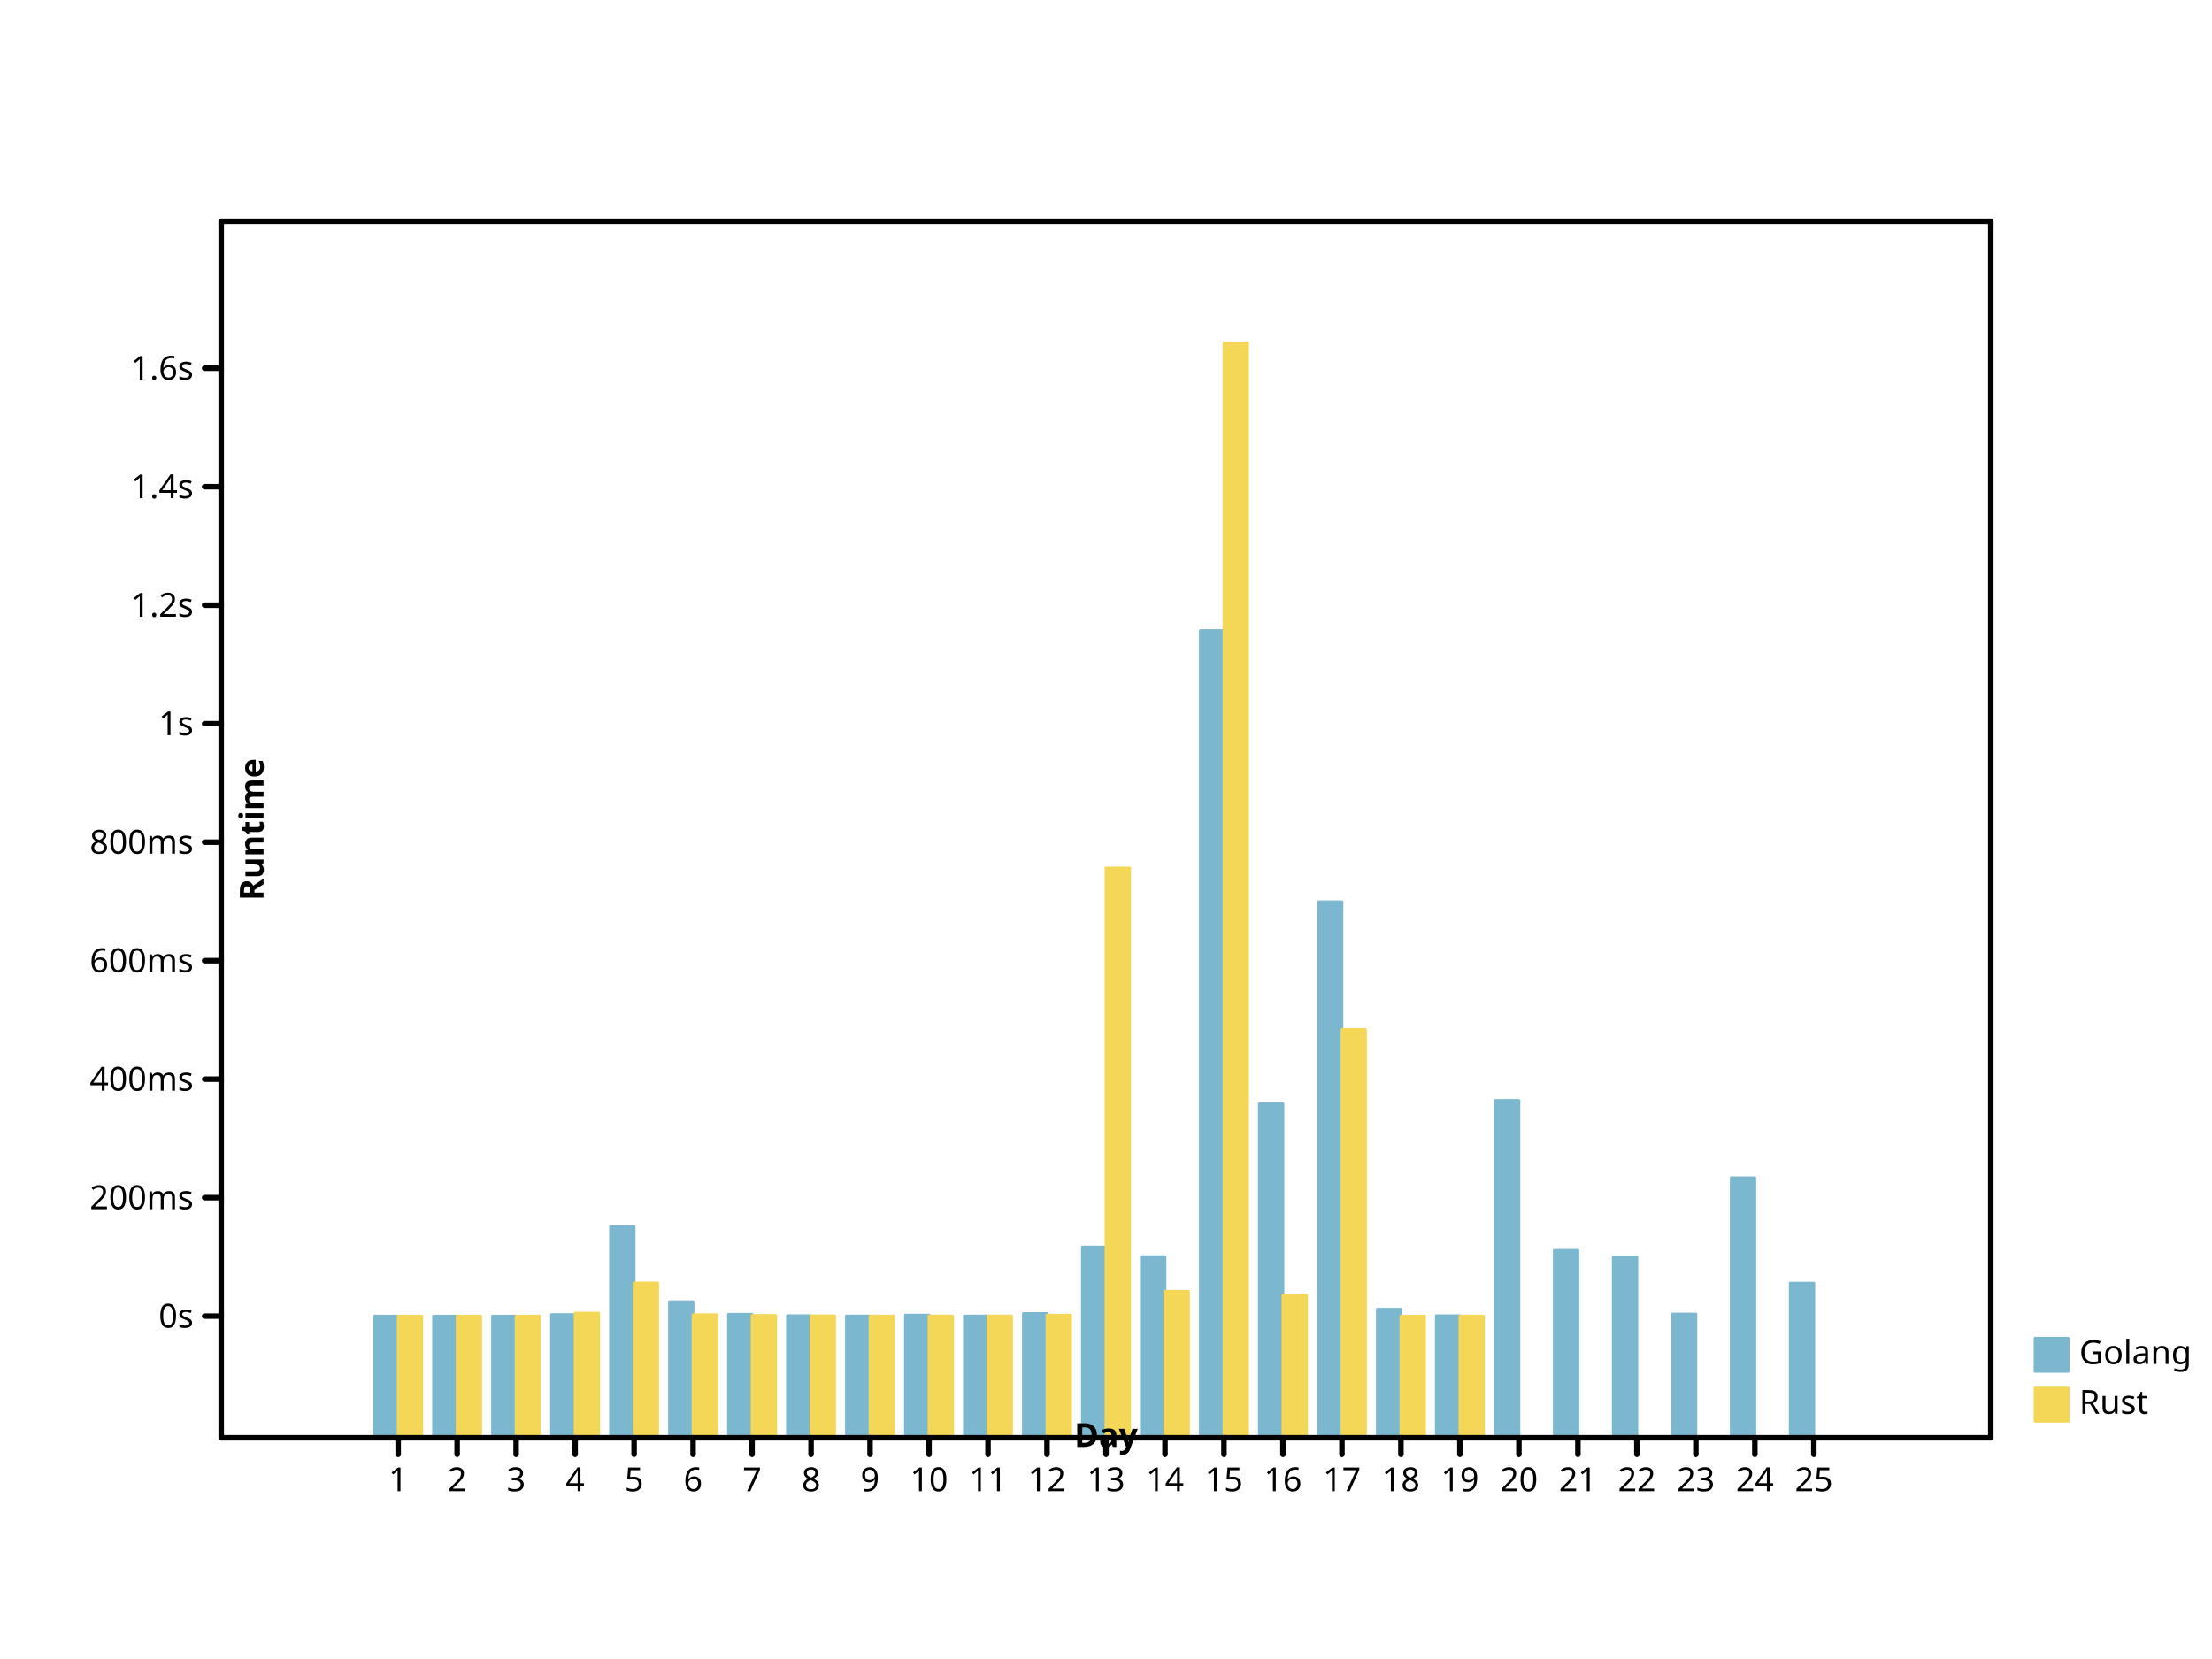
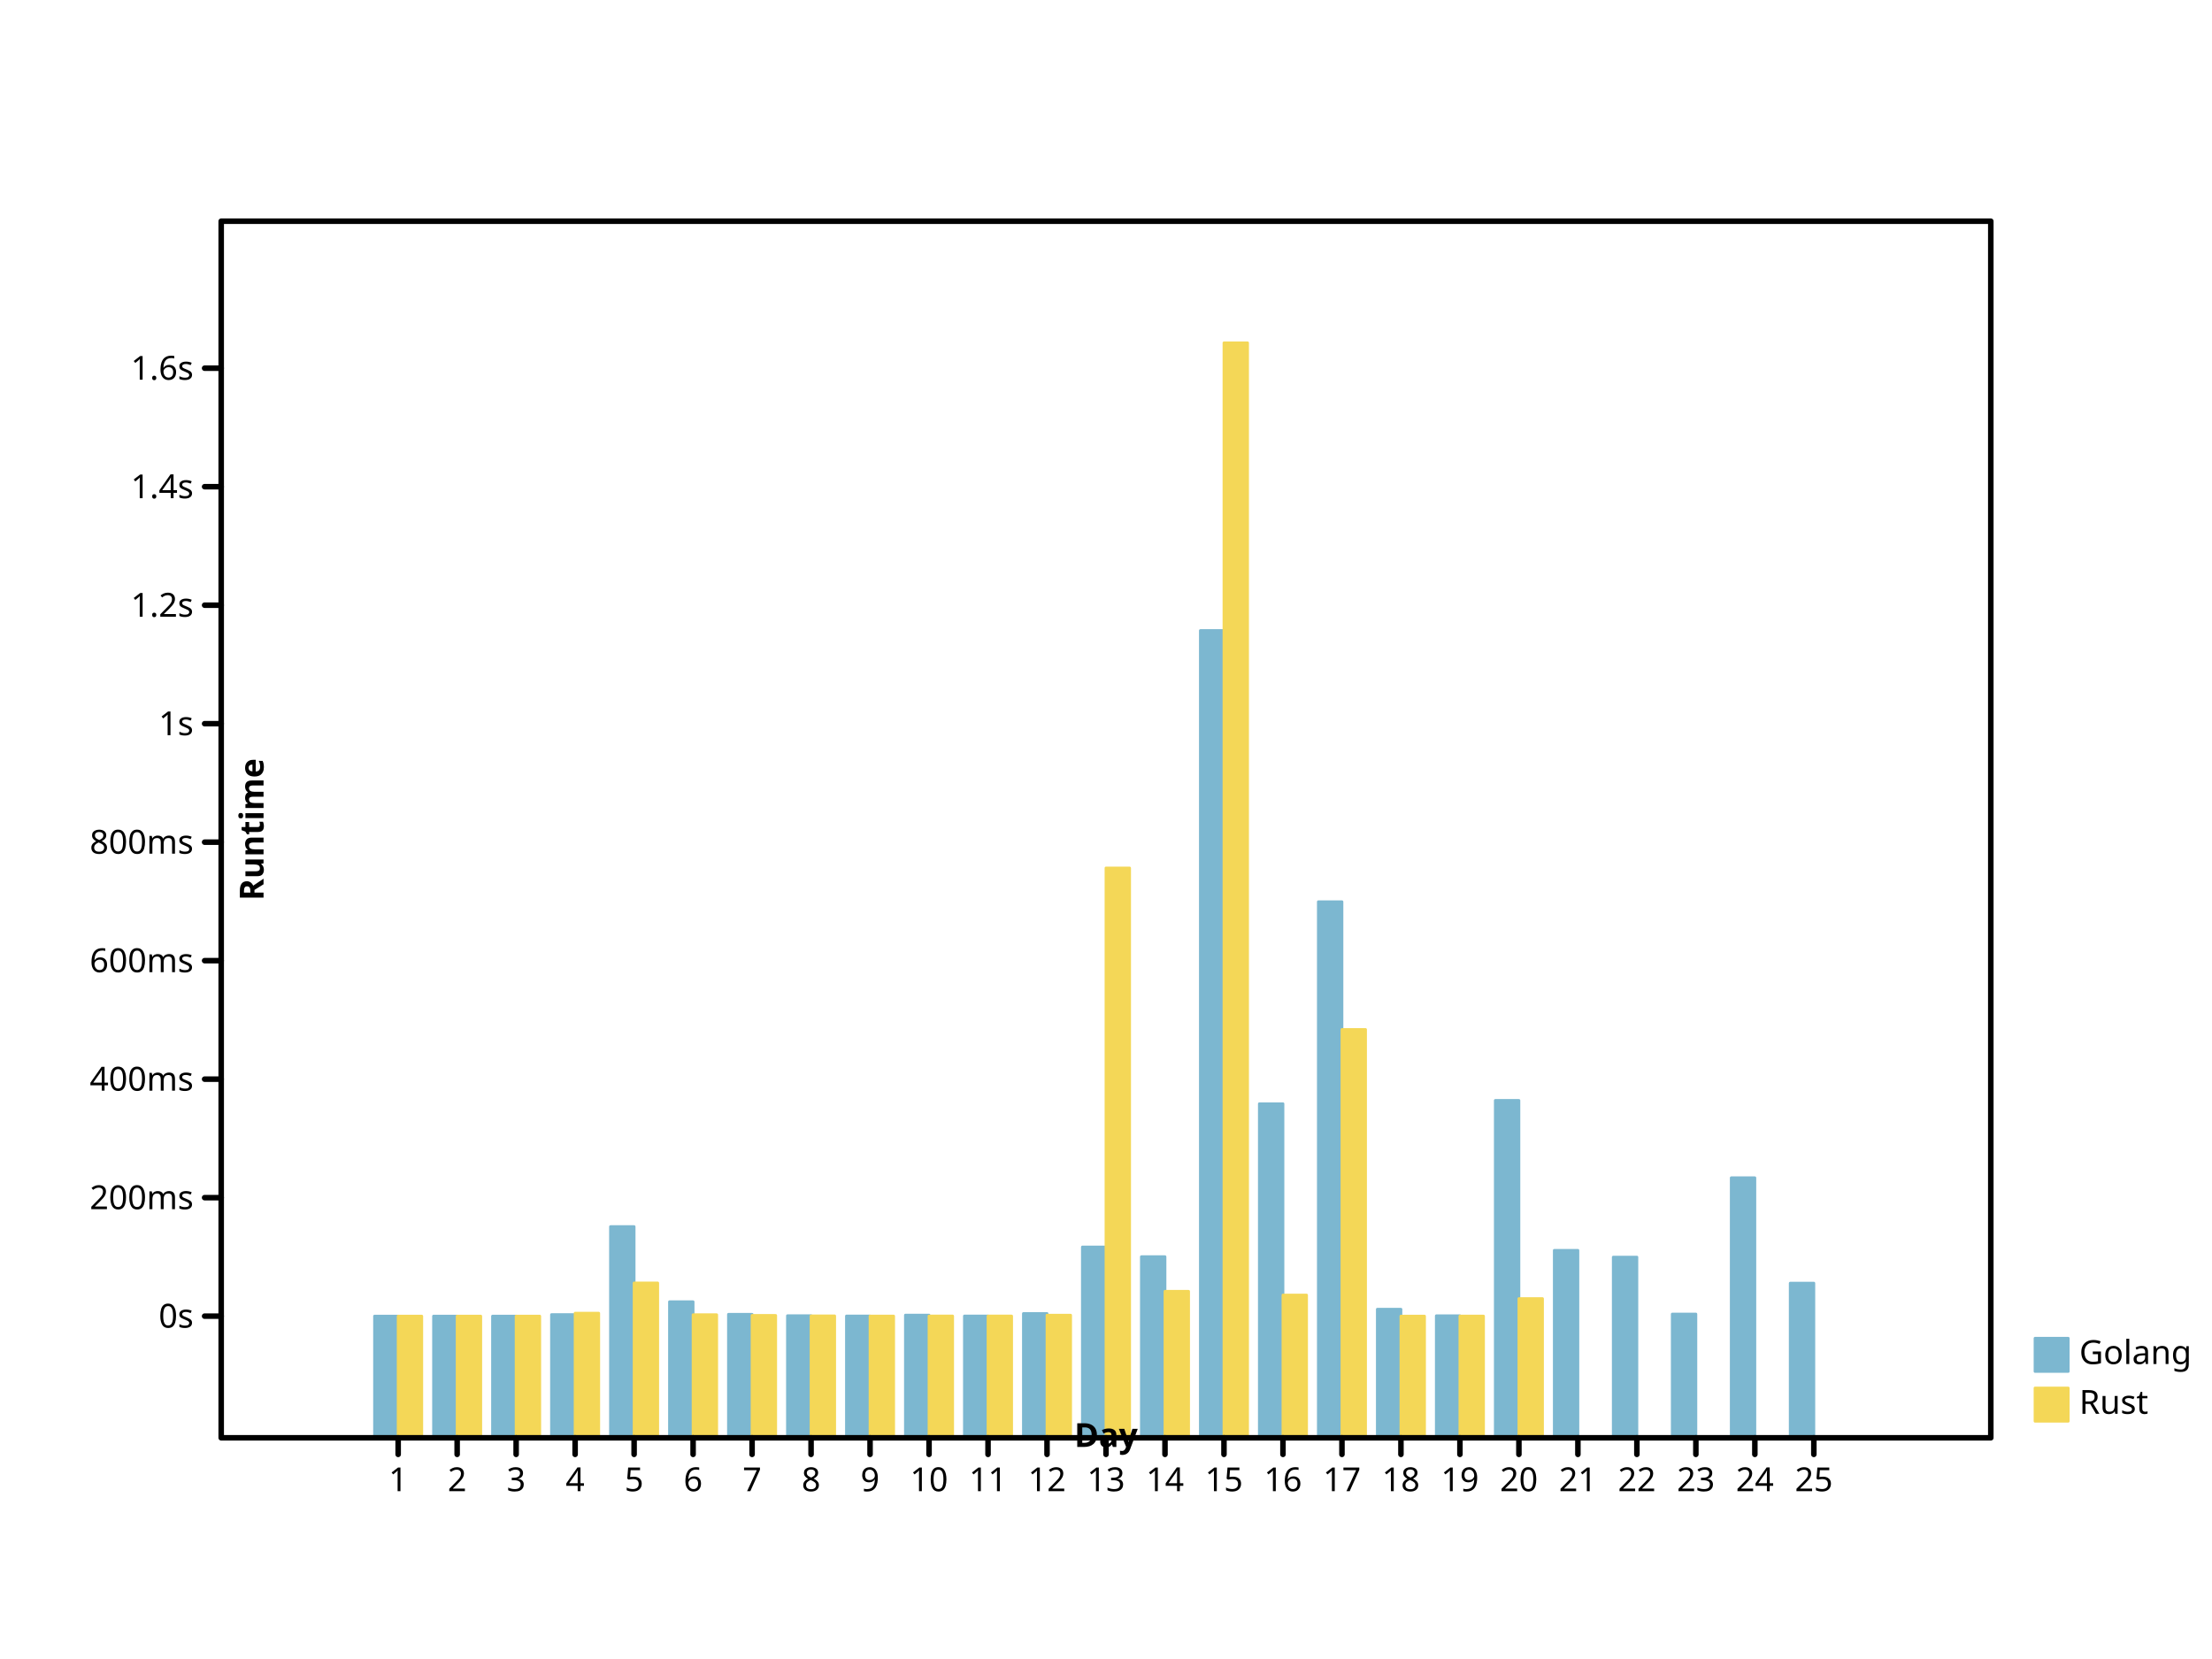
- <svg xmlns="http://www.w3.org/2000/svg" width="800" height="600" viewbox="0 0 800 600" preserveAspectRatio="xMidYMid meet">
+ <svg xmlns="http://www.w3.org/2000/svg" preserveAspectRatio="xMidYMid meet" width="800" height="600" viewbox="0 0 800 600">
  <defs>
-     <marker refX="5" refY="5" markerUnits="userSpaceOnUse" markerWidth="2%" markerHeight="2%" id="circle" viewBox="0 0 10 10 ">
+     <marker markerHeight="2%" id="circle" viewBox="0 0 10 10 " refX="5" refY="5" markerUnits="userSpaceOnUse" markerWidth="2%">
      <circle r="3" fill="none" stroke="black" cx="5" cy="5" />
    </marker>
-     <marker refX="5" refY="5" markerUnits="userSpaceOnUse" markerWidth="2%" markerHeight="2%" id="filled-circle" viewBox="0 0 10 10 ">
-       <circle stroke="none" cx="5" cy="5" r="3" fill="black" />
+     <marker markerWidth="2%" markerHeight="2%" id="filled-circle" viewBox="0 0 10 10 " refX="5" refY="5" markerUnits="userSpaceOnUse">
+       <circle cx="5" cy="5" r="3" fill="black" stroke="none" />
    </marker>
-     <marker markerWidth="2%" markerHeight="2%" id="square" viewBox="0 0 10 10 " refX="5" refY="5" markerUnits="userSpaceOnUse">
+     <marker markerUnits="userSpaceOnUse" markerWidth="2%" markerHeight="2%" id="square" viewBox="0 0 10 10 " refX="5" refY="5">
      <rect x="2" y="2" width="6" height="6" fill="none" stroke="black" />
    </marker>
-     <marker id="filled-square" viewBox="0 0 10 10 " refX="5" refY="5" markerUnits="userSpaceOnUse" markerWidth="2%" markerHeight="2%">
+     <marker markerUnits="userSpaceOnUse" markerWidth="2%" markerHeight="2%" id="filled-square" viewBox="0 0 10 10 " refX="5" refY="5">
      <rect x="2" y="2" width="6" height="6" fill="black" stroke="none" />
    </marker>
  </defs>
  <g fill="hsl(198, 47%, 65%)" stroke="hsl(198, 47%, 65%)" stroke-width="1px" stroke-linecap="round" stroke-linejoin="round" transform="translate(80 520 )scale(1 -1 )">
-     <rect width="8.533333e+00" height="4.400858e+01" vector-effect="non-scaling-stroke" x="5.546667e+01" y="0" />
+     <rect y="0" width="8.533333e+00" height="4.400858e+01" vector-effect="non-scaling-stroke" x="5.546667e+01" />
    <rect width="8.533333e+00" height="4.400670e+01" vector-effect="non-scaling-stroke" x="7.680000e+01" y="0" />
-     <rect vector-effect="non-scaling-stroke" x="9.813333e+01" y="0" width="8.533333e+00" height="4.400674e+01" />
-     <rect x="1.194667e+02" y="0" width="8.533333e+00" height="4.455578e+01" vector-effect="non-scaling-stroke" />
+     <rect height="4.400674e+01" vector-effect="non-scaling-stroke" x="9.813333e+01" y="0" width="8.533333e+00" />
+     <rect vector-effect="non-scaling-stroke" x="1.194667e+02" y="0" width="8.533333e+00" height="4.455578e+01" />
    <rect y="0" width="8.533333e+00" height="7.637807e+01" vector-effect="non-scaling-stroke" x="1.408000e+02" />
-     <rect vector-effect="non-scaling-stroke" x="1.621333e+02" y="0" width="8.533333e+00" height="4.919839e+01" />
-     <rect vector-effect="non-scaling-stroke" x="1.834667e+02" y="0" width="8.533333e+00" height="4.465644e+01" />
-     <rect x="2.048000e+02" y="0" width="8.533333e+00" height="4.414405e+01" vector-effect="non-scaling-stroke" />
-     <rect x="2.261333e+02" y="0" width="8.533333e+00" height="4.403953e+01" vector-effect="non-scaling-stroke" />
+     <rect height="4.919839e+01" vector-effect="non-scaling-stroke" x="1.621333e+02" y="0" width="8.533333e+00" />
+     <rect width="8.533333e+00" height="4.465644e+01" vector-effect="non-scaling-stroke" x="1.834667e+02" y="0" />
+     <rect width="8.533333e+00" height="4.414405e+01" vector-effect="non-scaling-stroke" x="2.048000e+02" y="0" />
+     <rect vector-effect="non-scaling-stroke" x="2.261333e+02" y="0" width="8.533333e+00" height="4.403953e+01" />
    <rect y="0" width="8.533333e+00" height="4.437356e+01" vector-effect="non-scaling-stroke" x="2.474667e+02" />
-     <rect height="4.405055e+01" vector-effect="non-scaling-stroke" x="2.688000e+02" y="0" width="8.533333e+00" />
-     <rect x="2.901333e+02" y="0" width="8.533333e+00" height="4.494897e+01" vector-effect="non-scaling-stroke" />
-     <rect width="8.533333e+00" height="6.900792e+01" vector-effect="non-scaling-stroke" x="3.114667e+02" y="0" />
-     <rect vector-effect="non-scaling-stroke" x="3.328000e+02" y="0" width="8.533333e+00" height="6.549579e+01" />
-     <rect width="8.533333e+00" height="2.919486e+02" vector-effect="non-scaling-stroke" x="3.541333e+02" y="0" />
-     <rect height="1.208113e+02" vector-effect="non-scaling-stroke" x="3.754667e+02" y="0" width="8.533333e+00" />
-     <rect width="8.533333e+00" height="1.938716e+02" vector-effect="non-scaling-stroke" x="3.968000e+02" y="0" />
-     <rect width="8.533333e+00" height="4.649211e+01" vector-effect="non-scaling-stroke" x="4.181333e+02" y="0" />
-     <rect width="8.533333e+00" height="4.412679e+01" vector-effect="non-scaling-stroke" x="4.394667e+02" y="0" />
-     <rect height="1.220112e+02" vector-effect="non-scaling-stroke" x="4.608000e+02" y="0" width="8.533333e+00" />
-     <rect x="4.821333e+02" y="0" width="8.533333e+00" height="6.778822e+01" vector-effect="non-scaling-stroke" />
-     <rect height="6.534536e+01" vector-effect="non-scaling-stroke" x="5.034667e+02" y="0" width="8.533333e+00" />
-     <rect height="4.475189e+01" vector-effect="non-scaling-stroke" x="5.248000e+02" y="0" width="8.533333e+00" />
-     <rect height="9.404142e+01" vector-effect="non-scaling-stroke" x="5.461333e+02" y="0" width="8.533333e+00" />
+     <rect width="8.533333e+00" height="4.405055e+01" vector-effect="non-scaling-stroke" x="2.688000e+02" y="0" />
+     <rect vector-effect="non-scaling-stroke" x="2.901333e+02" y="0" width="8.533333e+00" height="4.494897e+01" />
+     <rect y="0" width="8.533333e+00" height="6.900792e+01" vector-effect="non-scaling-stroke" x="3.114667e+02" />
+     <rect height="6.549579e+01" vector-effect="non-scaling-stroke" x="3.328000e+02" y="0" width="8.533333e+00" />
+     <rect height="2.919486e+02" vector-effect="non-scaling-stroke" x="3.541333e+02" y="0" width="8.533333e+00" />
+     <rect y="0" width="8.533333e+00" height="1.208113e+02" vector-effect="non-scaling-stroke" x="3.754667e+02" />
+     <rect height="1.938716e+02" vector-effect="non-scaling-stroke" x="3.968000e+02" y="0" width="8.533333e+00" />
+     <rect vector-effect="non-scaling-stroke" x="4.181333e+02" y="0" width="8.533333e+00" height="4.649211e+01" />
+     <rect y="0" width="8.533333e+00" height="4.412679e+01" vector-effect="non-scaling-stroke" x="4.394667e+02" />
+     <rect vector-effect="non-scaling-stroke" x="4.608000e+02" y="0" width="8.533333e+00" height="1.220112e+02" />
+     <rect width="8.533333e+00" height="6.778822e+01" vector-effect="non-scaling-stroke" x="4.821333e+02" y="0" />
+     <rect x="5.034667e+02" y="0" width="8.533333e+00" height="6.534536e+01" vector-effect="non-scaling-stroke" />
+     <rect x="5.248000e+02" y="0" width="8.533333e+00" height="4.475189e+01" vector-effect="non-scaling-stroke" />
+     <rect vector-effect="non-scaling-stroke" x="5.461333e+02" y="0" width="8.533333e+00" height="9.404142e+01" />
    <rect vector-effect="non-scaling-stroke" x="5.674667e+02" y="0" width="8.533333e+00" height="5.592762e+01" />
  </g>
-   <g stroke="hsl(49, 88%, 65%)" stroke-width="1px" stroke-linecap="round" stroke-linejoin="round" transform="translate(80 520 )scale(1 -1 )" fill="hsl(49, 88%, 65%)">
-     <rect y="0" width="8.533333e+00" height="4.400049e+01" vector-effect="non-scaling-stroke" x="64" />
-     <rect vector-effect="non-scaling-stroke" x="8.533333e+01" y="0" width="8.533333e+00" height="4.400385e+01" />
-     <rect height="4.400467e+01" vector-effect="non-scaling-stroke" x="1.066667e+02" y="0" width="8.533333e+00" />
-     <rect width="8.533333e+00" height="4.507049e+01" vector-effect="non-scaling-stroke" x="128" y="0" />
-     <rect height="5.599200e+01" vector-effect="non-scaling-stroke" x="1.493333e+02" y="0" width="8.533333e+00" />
-     <rect x="1.706667e+02" y="0" width="8.533333e+00" height="4.450322e+01" vector-effect="non-scaling-stroke" />
-     <rect vector-effect="non-scaling-stroke" x="192" y="0" width="8.533333e+00" height="4.425041e+01" />
-     <rect width="8.533333e+00" height="4.408928e+01" vector-effect="non-scaling-stroke" x="2.133333e+02" y="0" />
-     <rect y="0" width="8.533333e+00" height="4.402325e+01" vector-effect="non-scaling-stroke" x="2.346667e+02" />
-     <rect y="0" width="8.533333e+00" height="4.404788e+01" vector-effect="non-scaling-stroke" x="2.560000e+02" />
-     <rect width="8.533333e+00" height="4.403799e+01" vector-effect="non-scaling-stroke" x="2.773333e+02" y="0" />
+   <g stroke-linecap="round" stroke-linejoin="round" transform="translate(80 520 )scale(1 -1 )" fill="hsl(49, 88%, 65%)" stroke="hsl(49, 88%, 65%)" stroke-width="1px">
+     <rect x="64" y="0" width="8.533333e+00" height="4.400049e+01" vector-effect="non-scaling-stroke" />
+     <rect x="8.533333e+01" y="0" width="8.533333e+00" height="4.400385e+01" vector-effect="non-scaling-stroke" />
+     <rect width="8.533333e+00" height="4.400467e+01" vector-effect="non-scaling-stroke" x="1.066667e+02" y="0" />
+     <rect vector-effect="non-scaling-stroke" x="128" y="0" width="8.533333e+00" height="4.507049e+01" />
+     <rect y="0" width="8.533333e+00" height="5.599200e+01" vector-effect="non-scaling-stroke" x="1.493333e+02" />
+     <rect y="0" width="8.533333e+00" height="4.450322e+01" vector-effect="non-scaling-stroke" x="1.706667e+02" />
+     <rect y="0" width="8.533333e+00" height="4.425041e+01" vector-effect="non-scaling-stroke" x="192" />
+     <rect height="4.408928e+01" vector-effect="non-scaling-stroke" x="2.133333e+02" y="0" width="8.533333e+00" />
+     <rect x="2.346667e+02" y="0" width="8.533333e+00" height="4.402325e+01" vector-effect="non-scaling-stroke" />
+     <rect width="8.533333e+00" height="4.404788e+01" vector-effect="non-scaling-stroke" x="2.560000e+02" y="0" />
+     <rect vector-effect="non-scaling-stroke" x="2.773333e+02" y="0" width="8.533333e+00" height="4.403799e+01" />
    <rect width="8.533333e+00" height="4.435005e+01" vector-effect="non-scaling-stroke" x="2.986667e+02" y="0" />
-     <rect height="2.060775e+02" vector-effect="non-scaling-stroke" x="320" y="0" width="8.533333e+00" />
-     <rect y="0" width="8.533333e+00" height="5.297496e+01" vector-effect="non-scaling-stroke" x="3.413333e+02" />
-     <rect vector-effect="non-scaling-stroke" x="3.626667e+02" y="0" width="8.533333e+00" height="396" />
-     <rect y="0" width="8.533333e+00" height="5.162234e+01" vector-effect="non-scaling-stroke" x="384" />
-     <rect x="4.053333e+02" y="0" width="8.533333e+00" height="1.476601e+02" vector-effect="non-scaling-stroke" />
-     <rect x="4.266667e+02" y="0" width="8.533333e+00" height="4.400608e+01" vector-effect="non-scaling-stroke" />
+     <rect width="8.533333e+00" height="2.060775e+02" vector-effect="non-scaling-stroke" x="320" y="0" />
+     <rect vector-effect="non-scaling-stroke" x="3.413333e+02" y="0" width="8.533333e+00" height="5.297496e+01" />
+     <rect y="0" width="8.533333e+00" height="396" vector-effect="non-scaling-stroke" x="3.626667e+02" />
+     <rect height="5.162234e+01" vector-effect="non-scaling-stroke" x="384" y="0" width="8.533333e+00" />
+     <rect vector-effect="non-scaling-stroke" x="4.053333e+02" y="0" width="8.533333e+00" height="1.476601e+02" />
+     <rect vector-effect="non-scaling-stroke" x="4.266667e+02" y="0" width="8.533333e+00" height="4.400608e+01" />
    <rect vector-effect="non-scaling-stroke" x="448" y="0" width="8.533333e+00" height="4.401476e+01" />
+     <rect height="5.033616e+01" vector-effect="non-scaling-stroke" x="4.693333e+02" y="0" width="8.533333e+00" />
  </g>
-   <g font-size="12px" text-anchor="start" font-family="sans-serif" font-style="normal" stroke="hsl(198, 47%, 65%)" fill="hsl(198, 47%, 65%)" stroke-linecap="round" dominant-baseline="hanging" stroke-width="1px" stroke-linejoin="round" font-weight="normal">
-     <rect y="484" width="12" height="12" vector-effect="non-scaling-stroke" x="736" />
+   <g stroke-linecap="round" stroke-linejoin="round" font-family="sans-serif" dominant-baseline="hanging" fill="hsl(198, 47%, 65%)" stroke-width="1px" text-anchor="start" stroke="hsl(198, 47%, 65%)" font-size="12px" font-style="normal" font-weight="normal">
+     <rect width="12" height="12" vector-effect="non-scaling-stroke" x="736" y="484" />
    <g fill="black" stroke="black">
-       <text stroke="none" vector-effect="non-scaling-stroke" x="752" y="484" dominant-baseline="hanging">Golang</text>
+       <text x="752" y="484" dominant-baseline="hanging" stroke="none" vector-effect="non-scaling-stroke">Golang</text>
    </g>
-     <g text-anchor="start" dominant-baseline="hanging" stroke-width="1px" stroke="hsl(49, 88%, 65%)" font-weight="normal" stroke-linejoin="round" font-family="sans-serif" font-style="normal" stroke-linecap="round" font-size="12px" fill="hsl(49, 88%, 65%)">
-       <rect width="12" height="12" vector-effect="non-scaling-stroke" x="736" y="502" />
+     <g font-weight="normal" font-size="12px" fill="hsl(49, 88%, 65%)" dominant-baseline="hanging" stroke-width="1px" stroke-linejoin="round" font-family="sans-serif" text-anchor="start" stroke="hsl(49, 88%, 65%)" stroke-linecap="round" font-style="normal">
+       <rect vector-effect="non-scaling-stroke" x="736" y="502" width="12" height="12" />
      <g stroke="black" fill="black">
-         <text stroke="none" vector-effect="non-scaling-stroke" x="752" y="502" dominant-baseline="hanging">Rust</text>
-         <g stroke-linecap="round" font-size="12px" font-family="sans-serif" font-weight="normal" dominant-baseline="hanging" font-style="normal" fill="none" stroke-linejoin="round" text-anchor="start" stroke-width="2px">
+         <text x="752" y="502" dominant-baseline="hanging" stroke="none" vector-effect="non-scaling-stroke">Rust</text>
+         <g font-family="sans-serif" stroke-linecap="round" text-anchor="start" stroke-width="2px" stroke-linejoin="round" font-style="normal" dominant-baseline="hanging" font-size="12px" font-weight="normal" fill="none">
          <rect x="80" y="80" width="640" height="440" vector-effect="non-scaling-stroke" />
        </g>
-         <g dominant-baseline="hanging" stroke-linejoin="round" fill="none" stroke="black" font-family="sans-serif" font-style="normal" text-anchor="start" font-size="12px" font-weight="normal" transform="translate(80 520 )scale(1 -1 )" stroke-width="2px" stroke-linecap="round">
+         <g font-style="normal" font-weight="normal" dominant-baseline="hanging" stroke-width="2px" stroke-linejoin="round" font-size="12px" transform="translate(80 520 )scale(1 -1 )" stroke-linecap="round" fill="none" font-family="sans-serif" stroke="black" text-anchor="start">
          <path vector-effect="non-scaling-stroke" d="M64,0 L64,-6 M8.533333e+01,0 L8.533333e+01,-6 M1.066667e+02,0 L1.066667e+02,-6 M128,0 L128,-6 M1.493333e+02,0 L1.493333e+02,-6 M1.706667e+02,0 L1.706667e+02,-6 M192,0 L192,-6 M2.133333e+02,0 L2.133333e+02,-6 M2.346667e+02,0 L2.346667e+02,-6 M256,0 L256,-6 M2.773333e+02,0 L2.773333e+02,-6 M2.986667e+02,0 L2.986667e+02,-6 M320,0 L320,-6 M3.413333e+02,0 L3.413333e+02,-6 M3.626667e+02,0 L3.626667e+02,-6 M384,0 L384,-6 M4.053333e+02,0 L4.053333e+02,-6 M4.266667e+02,0 L4.266667e+02,-6 M448,0 L448,-6 M4.693333e+02,0 L4.693333e+02,-6 M4.906667e+02,0 L4.906667e+02,-6 M512,0 L512,-6 M5.333333e+02,0 L5.333333e+02,-6 M5.546667e+02,0 L5.546667e+02,-6 M576,0 L576,-6 " />
        </g>
-         <g font-style="normal" dominant-baseline="hanging" transform="translate(80 520 )scale(1 1 )" stroke-width="2px" stroke-linejoin="round" stroke-linecap="round" font-weight="normal" fill="black" font-family="sans-serif" text-anchor="middle" font-size="12px" stroke="black">
-           <text stroke="none" vector-effect="non-scaling-stroke" x="64" y="10" dominant-baseline="hanging">1</text>
-           <text stroke="none" vector-effect="non-scaling-stroke" x="8.533333e+01" y="10" dominant-baseline="hanging">2</text>
-           <text stroke="none" vector-effect="non-scaling-stroke" x="1.066667e+02" y="10" dominant-baseline="hanging">3</text>
-           <text y="10" dominant-baseline="hanging" stroke="none" vector-effect="non-scaling-stroke" x="128">4</text>
-           <text vector-effect="non-scaling-stroke" x="1.493333e+02" y="10" dominant-baseline="hanging" stroke="none">5</text>
-           <text vector-effect="non-scaling-stroke" x="1.706667e+02" y="10" dominant-baseline="hanging" stroke="none">6</text>
-           <text vector-effect="non-scaling-stroke" x="192" y="10" dominant-baseline="hanging" stroke="none">7</text>
-           <text dominant-baseline="hanging" stroke="none" vector-effect="non-scaling-stroke" x="2.133333e+02" y="10">8</text>
+         <g fill="black" stroke-width="2px" font-weight="normal" text-anchor="middle" stroke="black" font-family="sans-serif" font-size="12px" font-style="normal" transform="translate(80 520 )scale(1 1 )" stroke-linecap="round" stroke-linejoin="round" dominant-baseline="hanging">
+           <text y="10" dominant-baseline="hanging" stroke="none" vector-effect="non-scaling-stroke" x="64">1</text>
+           <text dominant-baseline="hanging" stroke="none" vector-effect="non-scaling-stroke" x="8.533333e+01" y="10">2</text>
+           <text x="1.066667e+02" y="10" dominant-baseline="hanging" stroke="none" vector-effect="non-scaling-stroke">3</text>
+           <text x="128" y="10" dominant-baseline="hanging" stroke="none" vector-effect="non-scaling-stroke">4</text>
+           <text dominant-baseline="hanging" stroke="none" vector-effect="non-scaling-stroke" x="1.493333e+02" y="10">5</text>
+           <text stroke="none" vector-effect="non-scaling-stroke" x="1.706667e+02" y="10" dominant-baseline="hanging">6</text>
+           <text dominant-baseline="hanging" stroke="none" vector-effect="non-scaling-stroke" x="192" y="10">7</text>
+           <text stroke="none" vector-effect="non-scaling-stroke" x="2.133333e+02" y="10" dominant-baseline="hanging">8</text>
          <text y="10" dominant-baseline="hanging" stroke="none" vector-effect="non-scaling-stroke" x="2.346667e+02">9</text>
-           <text y="10" dominant-baseline="hanging" stroke="none" vector-effect="non-scaling-stroke" x="256">10</text>
-           <text dominant-baseline="hanging" stroke="none" vector-effect="non-scaling-stroke" x="2.773333e+02" y="10">11</text>
-           <text x="2.986667e+02" y="10" dominant-baseline="hanging" stroke="none" vector-effect="non-scaling-stroke">12</text>
-           <text x="320" y="10" dominant-baseline="hanging" stroke="none" vector-effect="non-scaling-stroke">13</text>
-           <text stroke="none" vector-effect="non-scaling-stroke" x="3.413333e+02" y="10" dominant-baseline="hanging">14</text>
-           <text vector-effect="non-scaling-stroke" x="3.626667e+02" y="10" dominant-baseline="hanging" stroke="none">15</text>
-           <text y="10" dominant-baseline="hanging" stroke="none" vector-effect="non-scaling-stroke" x="384">16</text>
-           <text x="4.053333e+02" y="10" dominant-baseline="hanging" stroke="none" vector-effect="non-scaling-stroke">17</text>
-           <text y="10" dominant-baseline="hanging" stroke="none" vector-effect="non-scaling-stroke" x="4.266667e+02">18</text>
+           <text x="256" y="10" dominant-baseline="hanging" stroke="none" vector-effect="non-scaling-stroke">10</text>
+           <text vector-effect="non-scaling-stroke" x="2.773333e+02" y="10" dominant-baseline="hanging" stroke="none">11</text>
+           <text vector-effect="non-scaling-stroke" x="2.986667e+02" y="10" dominant-baseline="hanging" stroke="none">12</text>
+           <text vector-effect="non-scaling-stroke" x="320" y="10" dominant-baseline="hanging" stroke="none">13</text>
+           <text y="10" dominant-baseline="hanging" stroke="none" vector-effect="non-scaling-stroke" x="3.413333e+02">14</text>
+           <text dominant-baseline="hanging" stroke="none" vector-effect="non-scaling-stroke" x="3.626667e+02" y="10">15</text>
+           <text x="384" y="10" dominant-baseline="hanging" stroke="none" vector-effect="non-scaling-stroke">16</text>
+           <text y="10" dominant-baseline="hanging" stroke="none" vector-effect="non-scaling-stroke" x="4.053333e+02">17</text>
+           <text x="4.266667e+02" y="10" dominant-baseline="hanging" stroke="none" vector-effect="non-scaling-stroke">18</text>
          <text x="448" y="10" dominant-baseline="hanging" stroke="none" vector-effect="non-scaling-stroke">19</text>
-           <text stroke="none" vector-effect="non-scaling-stroke" x="4.693333e+02" y="10" dominant-baseline="hanging">20</text>
-           <text y="10" dominant-baseline="hanging" stroke="none" vector-effect="non-scaling-stroke" x="4.906667e+02">21</text>
-           <text stroke="none" vector-effect="non-scaling-stroke" x="512" y="10" dominant-baseline="hanging">22</text>
-           <text vector-effect="non-scaling-stroke" x="5.333333e+02" y="10" dominant-baseline="hanging" stroke="none">23</text>
-           <text x="5.546667e+02" y="10" dominant-baseline="hanging" stroke="none" vector-effect="non-scaling-stroke">24</text>
-           <text y="10" dominant-baseline="hanging" stroke="none" vector-effect="non-scaling-stroke" x="576">25</text>
+           <text y="10" dominant-baseline="hanging" stroke="none" vector-effect="non-scaling-stroke" x="4.693333e+02">20</text>
+           <text vector-effect="non-scaling-stroke" x="4.906667e+02" y="10" dominant-baseline="hanging" stroke="none">21</text>
+           <text y="10" dominant-baseline="hanging" stroke="none" vector-effect="non-scaling-stroke" x="512">22</text>
+           <text dominant-baseline="hanging" stroke="none" vector-effect="non-scaling-stroke" x="5.333333e+02" y="10">23</text>
+           <text vector-effect="non-scaling-stroke" x="5.546667e+02" y="10" dominant-baseline="hanging" stroke="none">24</text>
+           <text stroke="none" vector-effect="non-scaling-stroke" x="576" y="10" dominant-baseline="hanging">25</text>
        </g>
-         <g font-style="normal" text-anchor="middle" stroke="black" stroke-linejoin="round" dominant-baseline="baseline" transform="translate(80 520 )scale(1 1 )rotate(0 0 0 )" stroke-width="2px" stroke-linecap="round" font-size="12px" font-weight="bold" fill="black" font-family="sans-serif">
-           <text y="-6" dominant-baseline="baseline" stroke="none" vector-effect="non-scaling-stroke" x="320">Day</text>
+         <g stroke-linejoin="round" stroke-linecap="round" text-anchor="middle" transform="translate(80 520 )scale(1 1 )rotate(0 0 0 )" fill="black" stroke-width="2px" font-family="sans-serif" font-size="12px" dominant-baseline="baseline" stroke="black" font-style="normal" font-weight="bold">
+           <text x="320" y="-6" dominant-baseline="baseline" stroke="none" vector-effect="non-scaling-stroke">Day</text>
        </g>
-         <g font-size="12px" font-weight="bold" transform="translate(80 520 )scale(1 -1 )" font-style="normal" fill="black" font-family="sans-serif" text-anchor="middle" stroke="black" stroke-linecap="round" dominant-baseline="baseline" stroke-width="2px" stroke-linejoin="round">
-           <path d="M0,44 L-6,44 M0,8.685469e+01 L-6,8.685469e+01 M0,1.297094e+02 L-6,1.297094e+02 M0,1.725641e+02 L-6,1.725641e+02 M0,2.154188e+02 L-6,2.154188e+02 M0,2.582734e+02 L-6,2.582734e+02 M0,3.011281e+02 L-6,3.011281e+02 M0,3.439828e+02 L-6,3.439828e+02 M0,3.868375e+02 L-6,3.868375e+02 " vector-effect="non-scaling-stroke" />
+         <g fill="black" stroke-width="2px" font-family="sans-serif" stroke="black" text-anchor="middle" stroke-linejoin="round" font-size="12px" dominant-baseline="baseline" stroke-linecap="round" font-style="normal" font-weight="bold" transform="translate(80 520 )scale(1 -1 )">
+           <path vector-effect="non-scaling-stroke" d="M0,44 L-6,44 M0,8.685469e+01 L-6,8.685469e+01 M0,1.297094e+02 L-6,1.297094e+02 M0,1.725641e+02 L-6,1.725641e+02 M0,2.154188e+02 L-6,2.154188e+02 M0,2.582734e+02 L-6,2.582734e+02 M0,3.011281e+02 L-6,3.011281e+02 M0,3.439828e+02 L-6,3.439828e+02 M0,3.868375e+02 L-6,3.868375e+02 " />
        </g>
-         <g stroke="black" stroke-linecap="round" font-size="12px" dominant-baseline="middle" transform="translate(80 520 )scale(1 1 )" text-anchor="end" fill="black" font-weight="normal" stroke-width="2px" stroke-linejoin="round" font-family="sans-serif" font-style="normal">
-           <text stroke="none" vector-effect="non-scaling-stroke" x="-10" y="-44" dominant-baseline="middle">0s</text>
-           <text y="-8.685469e+01" dominant-baseline="middle" stroke="none" vector-effect="non-scaling-stroke" x="-10">200ms</text>
-           <text dominant-baseline="middle" stroke="none" vector-effect="non-scaling-stroke" x="-10" y="-1.297094e+02">400ms</text>
-           <text stroke="none" vector-effect="non-scaling-stroke" x="-10" y="-1.725641e+02" dominant-baseline="middle">600ms</text>
-           <text dominant-baseline="middle" stroke="none" vector-effect="non-scaling-stroke" x="-10" y="-2.154188e+02">800ms</text>
-           <text dominant-baseline="middle" stroke="none" vector-effect="non-scaling-stroke" x="-10" y="-2.582734e+02">1s</text>
+         <g font-style="normal" fill="black" stroke-linejoin="round" font-weight="normal" transform="translate(80 520 )scale(1 1 )" stroke="black" stroke-linecap="round" font-family="sans-serif" font-size="12px" dominant-baseline="middle" stroke-width="2px" text-anchor="end">
+           <text x="-10" y="-44" dominant-baseline="middle" stroke="none" vector-effect="non-scaling-stroke">0s</text>
+           <text x="-10" y="-8.685469e+01" dominant-baseline="middle" stroke="none" vector-effect="non-scaling-stroke">200ms</text>
+           <text y="-1.297094e+02" dominant-baseline="middle" stroke="none" vector-effect="non-scaling-stroke" x="-10">400ms</text>
+           <text vector-effect="non-scaling-stroke" x="-10" y="-1.725641e+02" dominant-baseline="middle" stroke="none">600ms</text>
+           <text vector-effect="non-scaling-stroke" x="-10" y="-2.154188e+02" dominant-baseline="middle" stroke="none">800ms</text>
+           <text y="-2.582734e+02" dominant-baseline="middle" stroke="none" vector-effect="non-scaling-stroke" x="-10">1s</text>
          <text y="-3.011281e+02" dominant-baseline="middle" stroke="none" vector-effect="non-scaling-stroke" x="-10">1.2s</text>
-           <text y="-3.439828e+02" dominant-baseline="middle" stroke="none" vector-effect="non-scaling-stroke" x="-10">1.4s</text>
-           <text x="-10" y="-3.868375e+02" dominant-baseline="middle" stroke="none" vector-effect="non-scaling-stroke">1.6s</text>
+           <text dominant-baseline="middle" stroke="none" vector-effect="non-scaling-stroke" x="-10" y="-3.439828e+02">1.4s</text>
+           <text dominant-baseline="middle" stroke="none" vector-effect="non-scaling-stroke" x="-10" y="-3.868375e+02">1.6s</text>
        </g>
-         <g font-style="normal" dominant-baseline="hanging" stroke-linejoin="round" stroke="black" stroke-linecap="round" text-anchor="middle" transform="translate(80 520 )scale(1 1 )rotate(-90 0 0 )" stroke-width="2px" font-size="12px" font-weight="bold" fill="black" font-family="sans-serif">
-           <text vector-effect="non-scaling-stroke" x="220" y="6" dominant-baseline="hanging" stroke="none">Runtime</text>
+         <g stroke-width="2px" font-family="sans-serif" text-anchor="middle" transform="translate(80 520 )scale(1 1 )rotate(-90 0 0 )" fill="black" font-weight="bold" font-size="12px" dominant-baseline="hanging" stroke-linejoin="round" stroke="black" stroke-linecap="round" font-style="normal">
+           <text x="220" y="6" dominant-baseline="hanging" stroke="none" vector-effect="non-scaling-stroke">Runtime</text>
        </g>
      </g>
    </g>
  </g>
</svg>
